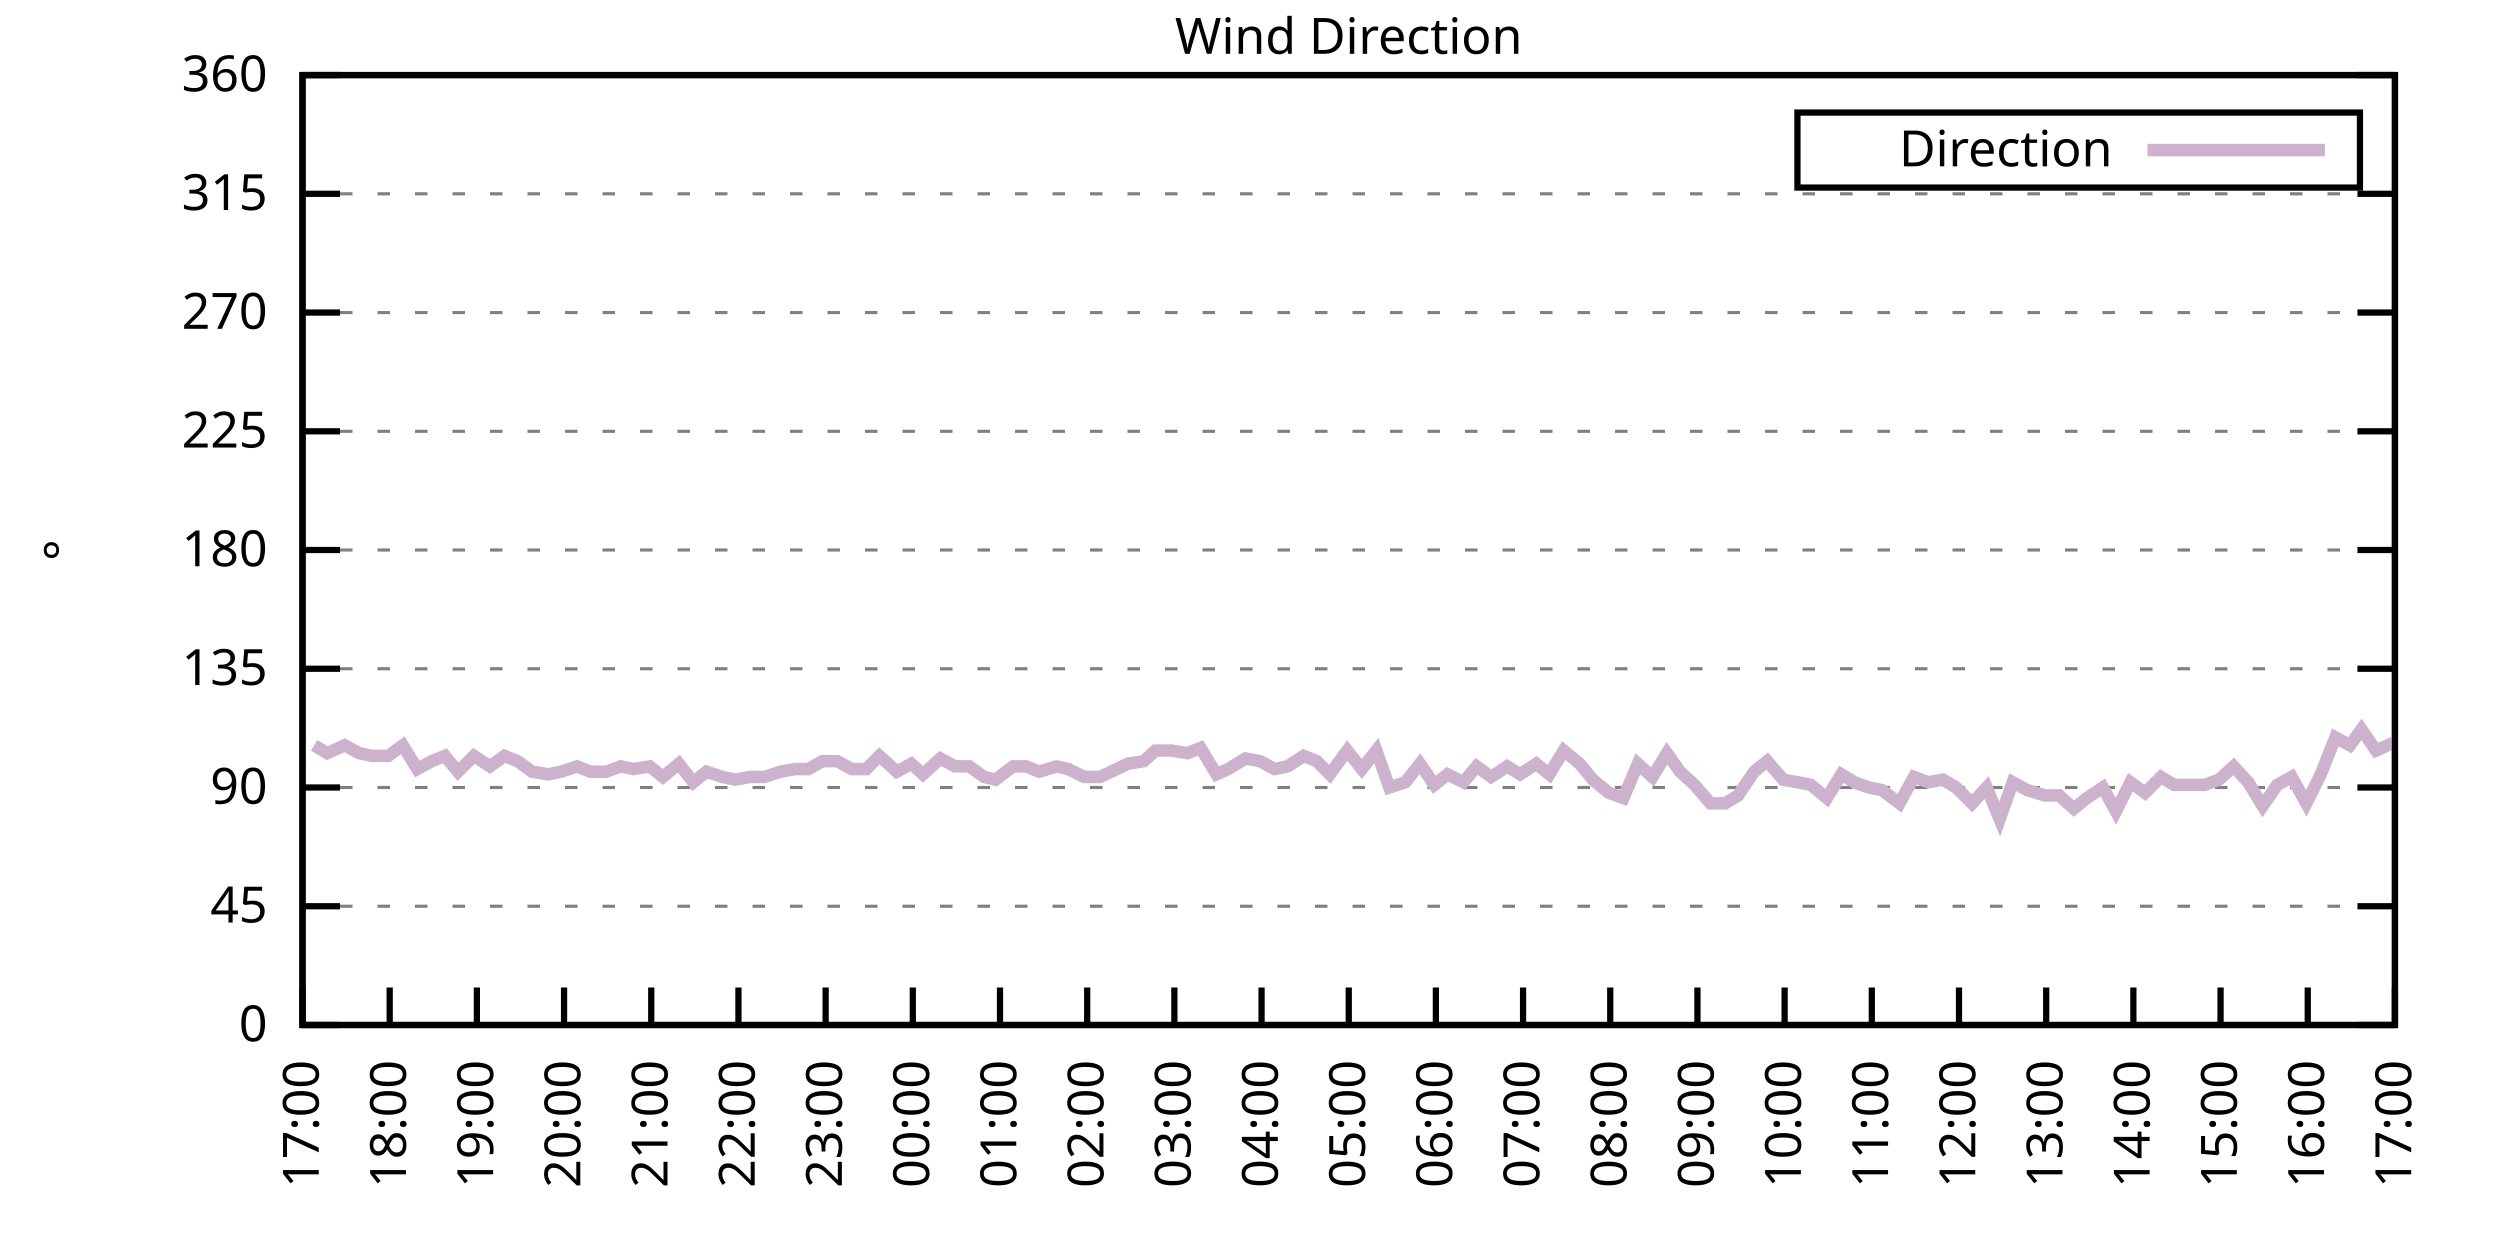
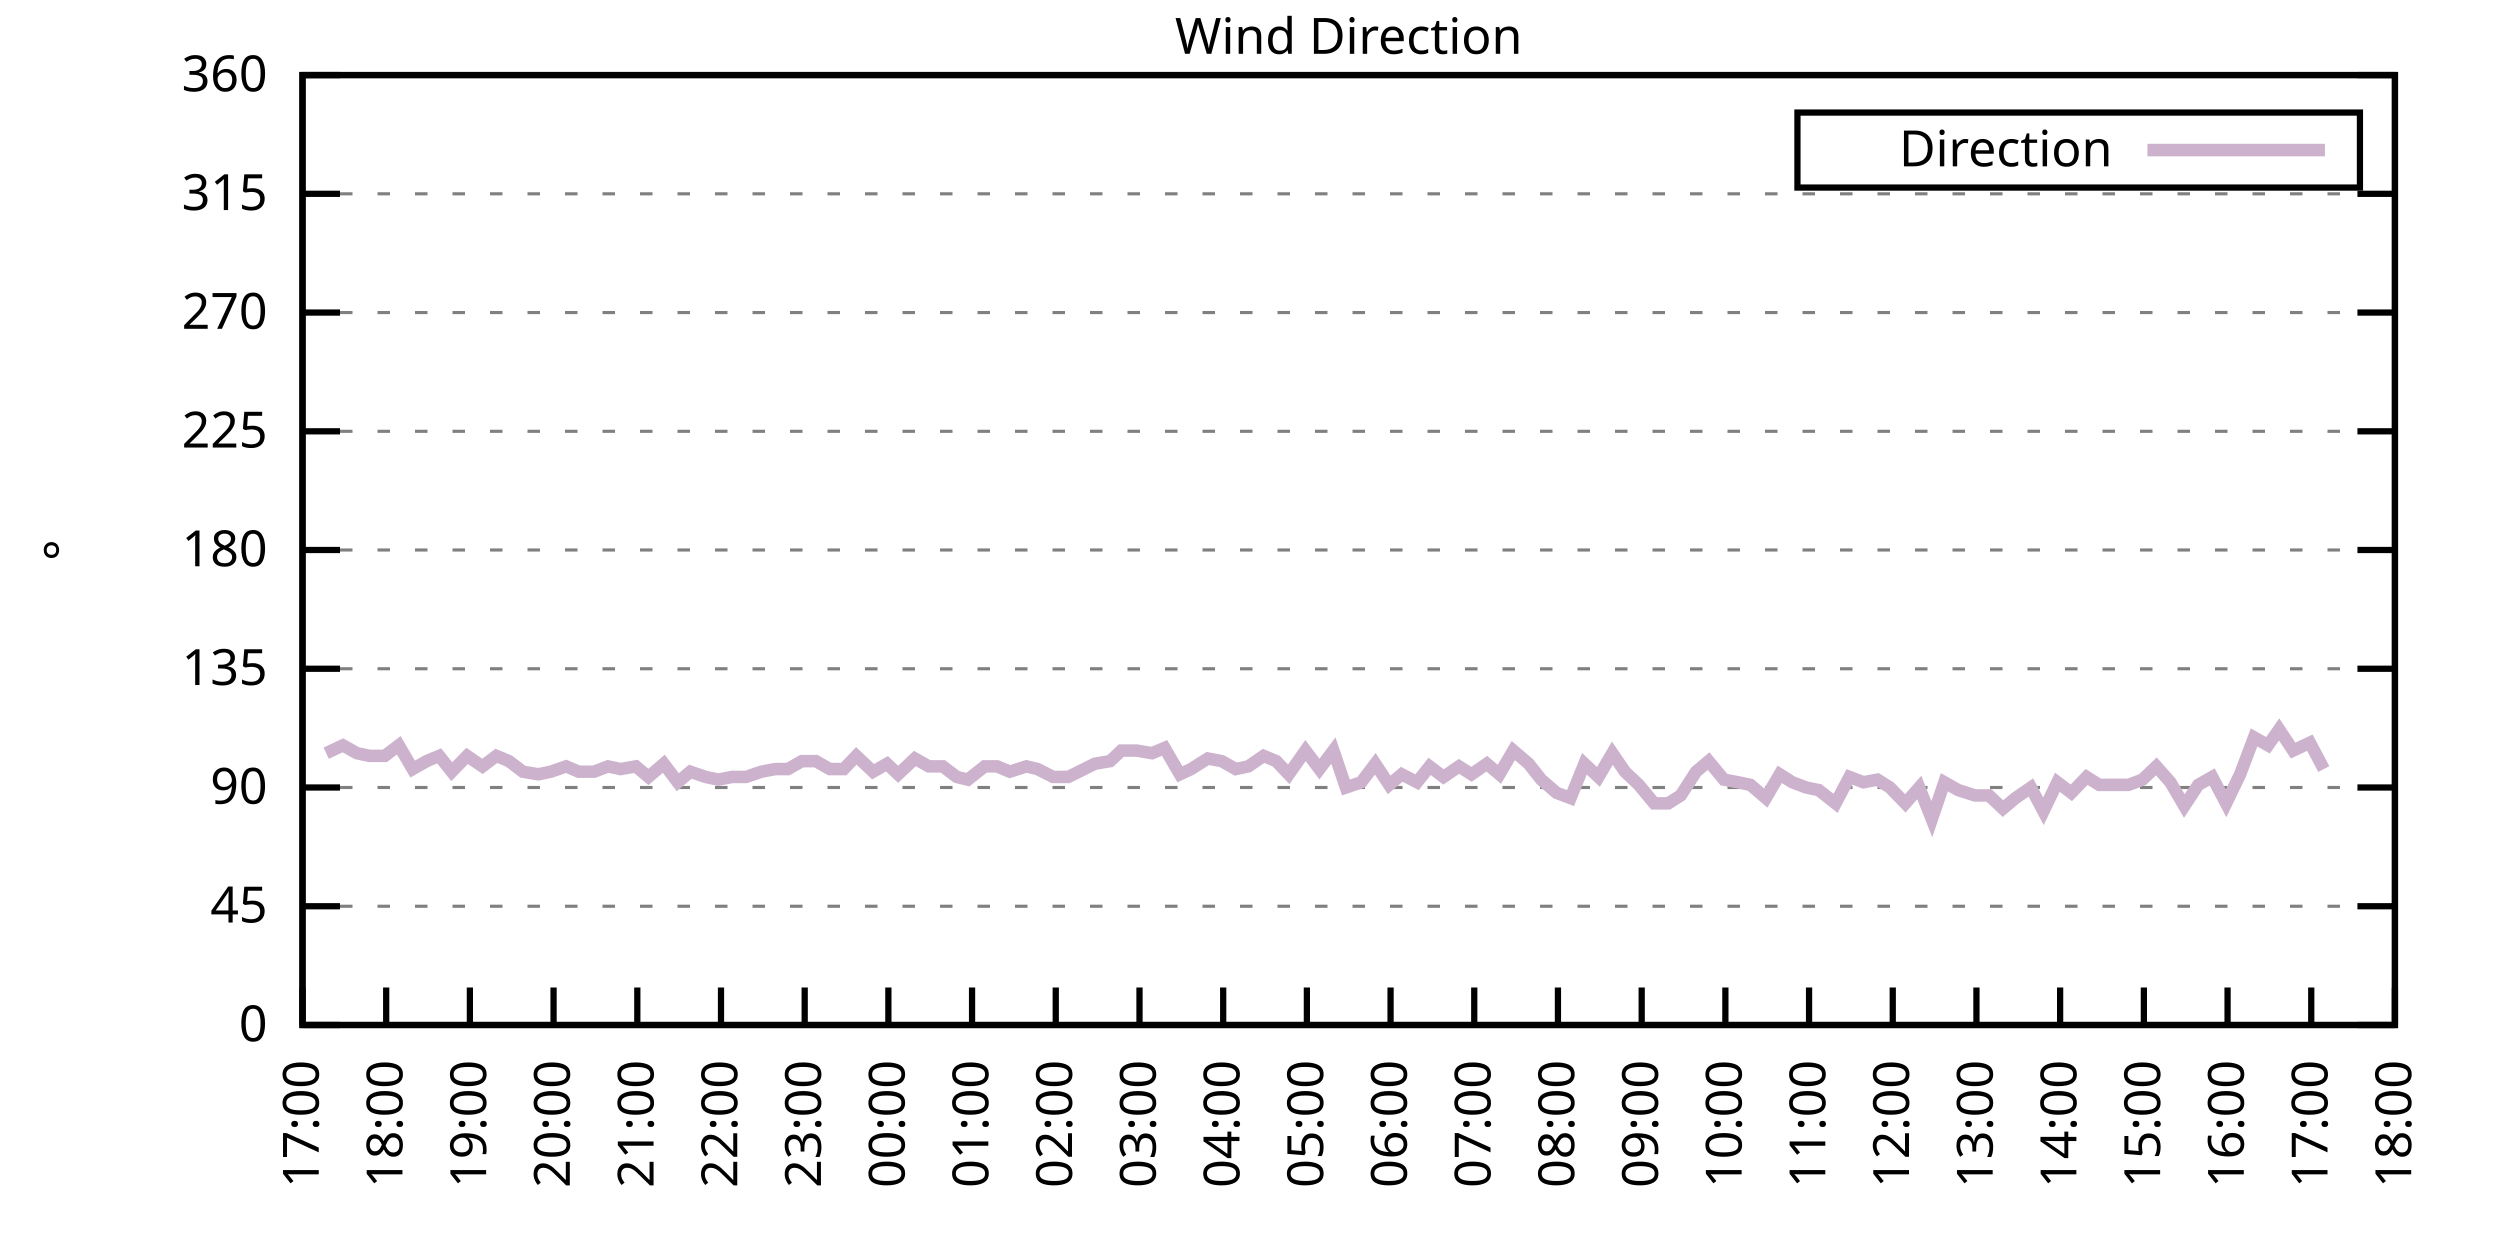
<svg xmlns="http://www.w3.org/2000/svg" xmlns:xlink="http://www.w3.org/1999/xlink" width="400" height="200" viewBox="0 0 400 200">
  <g id="gnuplot_canvas">
    <rect x="0" y="0" width="400" height="200" fill="none" />
    <defs>
      <circle id="gpDot" r="0.5" stroke-width="0.5" stroke="currentColor" />
      <path id="gpPt0" stroke-width="0.333" stroke="currentColor" d="M-1,0 h2 M0,-1 v2" />
      <path id="gpPt1" stroke-width="0.333" stroke="currentColor" d="M-1,-1 L1,1 M1,-1 L-1,1" />
      <path id="gpPt2" stroke-width="0.333" stroke="currentColor" d="M-1,0 L1,0 M0,-1 L0,1 M-1,-1 L1,1 M-1,1 L1,-1" />
      <rect id="gpPt3" stroke-width="0.333" stroke="currentColor" x="-1" y="-1" width="2" height="2" />
      <rect id="gpPt4" stroke-width="0.333" stroke="currentColor" fill="currentColor" x="-1" y="-1" width="2" height="2" />
      <circle id="gpPt5" stroke-width="0.333" stroke="currentColor" cx="0" cy="0" r="1" />
      <use xlink:href="#gpPt5" id="gpPt6" fill="currentColor" stroke="none" />
      <path id="gpPt7" stroke-width="0.333" stroke="currentColor" d="M0,-1.33 L-1.33,0.67 L1.33,0.67 z" />
      <use xlink:href="#gpPt7" id="gpPt8" fill="currentColor" stroke="none" />
      <use xlink:href="#gpPt7" id="gpPt9" stroke="currentColor" transform="rotate(180)" />
      <use xlink:href="#gpPt9" id="gpPt10" fill="currentColor" stroke="none" />
      <use xlink:href="#gpPt3" id="gpPt11" stroke="currentColor" transform="rotate(45)" />
      <use xlink:href="#gpPt11" id="gpPt12" fill="currentColor" stroke="none" />
      <path id="gpPt13" stroke-width="0.333" stroke="currentColor" d="M0,1.330 L1.265,0.411 L0.782,-1.067 L-0.782,-1.076 L-1.265,0.411 z" />
      <use xlink:href="#gpPt13" id="gpPt14" fill="currentColor" stroke="none" />
      <filter id="textbox" filterUnits="objectBoundingBox" x="0" y="0" height="1" width="1">
        <feFlood flood-color="white" flood-opacity="1" result="bgnd" />
        <feComposite in="SourceGraphic" in2="bgnd" operator="atop" />
      </filter>
      <filter id="greybox" filterUnits="objectBoundingBox" x="0" y="0" height="1" width="1">
        <feFlood flood-color="lightgrey" flood-opacity="1" result="grey" />
        <feComposite in="SourceGraphic" in2="grey" operator="atop" />
      </filter>
    </defs>
    <g fill="none" color="white" stroke="currentColor" stroke-width="1.00" stroke-linecap="butt" stroke-linejoin="miter">
</g>
    <g fill="none" color="black" stroke="currentColor" stroke-width="1.00" stroke-linecap="butt" stroke-linejoin="miter">
      <g stroke="none" shape-rendering="crispEdges">
        <polygon fill="rgb(255, 255, 255)" points="48.40,164.00 383.18,164.00 383.18,12.02 48.40,12.02 " />
      </g>
    </g>
    <g fill="none" color="black" stroke="currentColor" stroke-width="1.00" stroke-linecap="butt" stroke-linejoin="miter">
</g>
    <g fill="none" color="black" stroke="black" stroke-width="0.50" stroke-linecap="butt" stroke-linejoin="miter">
</g>
    <g fill="none" color="gray" stroke="currentColor" stroke-width="0.50" stroke-linecap="butt" stroke-linejoin="miter">
      <path stroke="gray" stroke-dasharray="2,4" class="gridline" d="M48.40,164.00 L383.19,164.00  " />
    </g>
    <g fill="none" color="gray" stroke="gray" stroke-width="1.00" stroke-linecap="butt" stroke-linejoin="miter">
</g>
    <g fill="none" color="black" stroke="currentColor" stroke-width="1.00" stroke-linecap="butt" stroke-linejoin="miter">
      <path stroke="black" d="M48.40,164.00 L54.40,164.00 M383.19,164.00 L377.19,164.00  " />
      <g transform="translate(42.80,166.60)" stroke="none" fill="black" font-family="Sans" font-size="8.00" text-anchor="end">
        <text>
          <tspan font-family="Sans"> 0</tspan>
        </text>
      </g>
    </g>
    <g fill="none" color="black" stroke="currentColor" stroke-width="1.00" stroke-linecap="butt" stroke-linejoin="miter">
</g>
    <g fill="none" color="black" stroke="black" stroke-width="0.50" stroke-linecap="butt" stroke-linejoin="miter">
</g>
    <g fill="none" color="gray" stroke="currentColor" stroke-width="0.50" stroke-linecap="butt" stroke-linejoin="miter">
      <path stroke="gray" stroke-dasharray="2,4" class="gridline" d="M48.40,145.00 L383.19,145.00  " />
    </g>
    <g fill="none" color="gray" stroke="gray" stroke-width="1.00" stroke-linecap="butt" stroke-linejoin="miter">
</g>
    <g fill="none" color="black" stroke="currentColor" stroke-width="1.00" stroke-linecap="butt" stroke-linejoin="miter">
      <path stroke="black" d="M48.40,145.00 L54.40,145.00 M383.19,145.00 L377.19,145.00  " />
      <g transform="translate(42.80,147.60)" stroke="none" fill="black" font-family="Sans" font-size="8.00" text-anchor="end">
        <text>
          <tspan font-family="Sans"> 45</tspan>
        </text>
      </g>
    </g>
    <g fill="none" color="black" stroke="currentColor" stroke-width="1.00" stroke-linecap="butt" stroke-linejoin="miter">
</g>
    <g fill="none" color="black" stroke="black" stroke-width="0.50" stroke-linecap="butt" stroke-linejoin="miter">
</g>
    <g fill="none" color="gray" stroke="currentColor" stroke-width="0.50" stroke-linecap="butt" stroke-linejoin="miter">
      <path stroke="gray" stroke-dasharray="2,4" class="gridline" d="M48.40,126.00 L383.19,126.00  " />
    </g>
    <g fill="none" color="gray" stroke="gray" stroke-width="1.00" stroke-linecap="butt" stroke-linejoin="miter">
</g>
    <g fill="none" color="black" stroke="currentColor" stroke-width="1.00" stroke-linecap="butt" stroke-linejoin="miter">
      <path stroke="black" d="M48.40,126.00 L54.40,126.00 M383.19,126.00 L377.19,126.00  " />
      <g transform="translate(42.80,128.60)" stroke="none" fill="black" font-family="Sans" font-size="8.00" text-anchor="end">
        <text>
          <tspan font-family="Sans"> 90</tspan>
        </text>
      </g>
    </g>
    <g fill="none" color="black" stroke="currentColor" stroke-width="1.00" stroke-linecap="butt" stroke-linejoin="miter">
</g>
    <g fill="none" color="black" stroke="black" stroke-width="0.50" stroke-linecap="butt" stroke-linejoin="miter">
</g>
    <g fill="none" color="gray" stroke="currentColor" stroke-width="0.50" stroke-linecap="butt" stroke-linejoin="miter">
      <path stroke="gray" stroke-dasharray="2,4" class="gridline" d="M48.40,107.00 L383.19,107.00  " />
    </g>
    <g fill="none" color="gray" stroke="gray" stroke-width="1.00" stroke-linecap="butt" stroke-linejoin="miter">
</g>
    <g fill="none" color="black" stroke="currentColor" stroke-width="1.00" stroke-linecap="butt" stroke-linejoin="miter">
      <path stroke="black" d="M48.40,107.00 L54.40,107.00 M383.19,107.00 L377.19,107.00  " />
      <g transform="translate(42.80,109.60)" stroke="none" fill="black" font-family="Sans" font-size="8.00" text-anchor="end">
        <text>
          <tspan font-family="Sans"> 135</tspan>
        </text>
      </g>
    </g>
    <g fill="none" color="black" stroke="currentColor" stroke-width="1.00" stroke-linecap="butt" stroke-linejoin="miter">
</g>
    <g fill="none" color="black" stroke="black" stroke-width="0.50" stroke-linecap="butt" stroke-linejoin="miter">
</g>
    <g fill="none" color="gray" stroke="currentColor" stroke-width="0.50" stroke-linecap="butt" stroke-linejoin="miter">
      <path stroke="gray" stroke-dasharray="2,4" class="gridline" d="M48.40,88.00 L383.19,88.00  " />
    </g>
    <g fill="none" color="gray" stroke="gray" stroke-width="1.00" stroke-linecap="butt" stroke-linejoin="miter">
</g>
    <g fill="none" color="black" stroke="currentColor" stroke-width="1.00" stroke-linecap="butt" stroke-linejoin="miter">
      <path stroke="black" d="M48.40,88.00 L54.40,88.00 M383.19,88.00 L377.19,88.00  " />
      <g transform="translate(42.80,90.60)" stroke="none" fill="black" font-family="Sans" font-size="8.00" text-anchor="end">
        <text>
          <tspan font-family="Sans"> 180</tspan>
        </text>
      </g>
    </g>
    <g fill="none" color="black" stroke="currentColor" stroke-width="1.00" stroke-linecap="butt" stroke-linejoin="miter">
</g>
    <g fill="none" color="black" stroke="black" stroke-width="0.50" stroke-linecap="butt" stroke-linejoin="miter">
</g>
    <g fill="none" color="gray" stroke="currentColor" stroke-width="0.50" stroke-linecap="butt" stroke-linejoin="miter">
      <path stroke="gray" stroke-dasharray="2,4" class="gridline" d="M48.40,69.01 L383.19,69.01  " />
    </g>
    <g fill="none" color="gray" stroke="gray" stroke-width="1.00" stroke-linecap="butt" stroke-linejoin="miter">
</g>
    <g fill="none" color="black" stroke="currentColor" stroke-width="1.00" stroke-linecap="butt" stroke-linejoin="miter">
      <path stroke="black" d="M48.40,69.01 L54.40,69.01 M383.19,69.01 L377.19,69.01  " />
      <g transform="translate(42.80,71.61)" stroke="none" fill="black" font-family="Sans" font-size="8.00" text-anchor="end">
        <text>
          <tspan font-family="Sans"> 225</tspan>
        </text>
      </g>
    </g>
    <g fill="none" color="black" stroke="currentColor" stroke-width="1.00" stroke-linecap="butt" stroke-linejoin="miter">
</g>
    <g fill="none" color="black" stroke="black" stroke-width="0.50" stroke-linecap="butt" stroke-linejoin="miter">
</g>
    <g fill="none" color="gray" stroke="currentColor" stroke-width="0.50" stroke-linecap="butt" stroke-linejoin="miter">
      <path stroke="gray" stroke-dasharray="2,4" class="gridline" d="M48.40,50.01 L383.19,50.01  " />
    </g>
    <g fill="none" color="gray" stroke="gray" stroke-width="1.00" stroke-linecap="butt" stroke-linejoin="miter">
</g>
    <g fill="none" color="black" stroke="currentColor" stroke-width="1.00" stroke-linecap="butt" stroke-linejoin="miter">
      <path stroke="black" d="M48.40,50.01 L54.40,50.01 M383.19,50.01 L377.19,50.01  " />
      <g transform="translate(42.80,52.61)" stroke="none" fill="black" font-family="Sans" font-size="8.00" text-anchor="end">
        <text>
          <tspan font-family="Sans"> 270</tspan>
        </text>
      </g>
    </g>
    <g fill="none" color="black" stroke="currentColor" stroke-width="1.00" stroke-linecap="butt" stroke-linejoin="miter">
</g>
    <g fill="none" color="black" stroke="black" stroke-width="0.50" stroke-linecap="butt" stroke-linejoin="miter">
</g>
    <g fill="none" color="gray" stroke="currentColor" stroke-width="0.50" stroke-linecap="butt" stroke-linejoin="miter">
      <path stroke="gray" stroke-dasharray="2,4" class="gridline" d="M48.40,31.01 L383.19,31.01  " />
    </g>
    <g fill="none" color="gray" stroke="gray" stroke-width="1.00" stroke-linecap="butt" stroke-linejoin="miter">
</g>
    <g fill="none" color="black" stroke="currentColor" stroke-width="1.00" stroke-linecap="butt" stroke-linejoin="miter">
      <path stroke="black" d="M48.40,31.01 L54.40,31.01 M383.19,31.01 L377.19,31.01  " />
      <g transform="translate(42.80,33.61)" stroke="none" fill="black" font-family="Sans" font-size="8.00" text-anchor="end">
        <text>
          <tspan font-family="Sans"> 315</tspan>
        </text>
      </g>
    </g>
    <g fill="none" color="black" stroke="currentColor" stroke-width="1.00" stroke-linecap="butt" stroke-linejoin="miter">
</g>
    <g fill="none" color="black" stroke="black" stroke-width="0.50" stroke-linecap="butt" stroke-linejoin="miter">
</g>
    <g fill="none" color="gray" stroke="currentColor" stroke-width="0.50" stroke-linecap="butt" stroke-linejoin="miter">
      <path stroke="gray" stroke-dasharray="2,4" class="gridline" d="M48.40,12.01 L383.19,12.01  " />
    </g>
    <g fill="none" color="gray" stroke="gray" stroke-width="1.00" stroke-linecap="butt" stroke-linejoin="miter">
</g>
    <g fill="none" color="black" stroke="currentColor" stroke-width="1.00" stroke-linecap="butt" stroke-linejoin="miter">
      <path stroke="black" d="M48.40,12.01 L54.40,12.01 M383.19,12.01 L377.19,12.01  " />
      <g transform="translate(42.80,14.61)" stroke="none" fill="black" font-family="Sans" font-size="8.00" text-anchor="end">
        <text>
          <tspan font-family="Sans"> 360</tspan>
        </text>
      </g>
    </g>
    <g fill="none" color="black" stroke="currentColor" stroke-width="1.00" stroke-linecap="butt" stroke-linejoin="miter">
      <path stroke="black" d="M48.40,164.00 L48.40,158.00  " />
      <g transform="translate(51.00,169.60) rotate(270.00)" stroke="none" fill="black" font-family="Sans" font-size="8.00" text-anchor="end">
        <text>
          <tspan font-family="Sans">17:00</tspan>
        </text>
      </g>
    </g>
    <g fill="none" color="black" stroke="currentColor" stroke-width="1.00" stroke-linecap="butt" stroke-linejoin="miter">
-       <path stroke="black" d="M62.35,164.00 L62.35,158.00  " />
-       <g transform="translate(64.95,169.60) rotate(270.00)" stroke="none" fill="black" font-family="Sans" font-size="8.00" text-anchor="end">
+       <path stroke="black" d="M61.79,164.00 L61.79,158.00  " />
+       <g transform="translate(64.39,169.60) rotate(270.00)" stroke="none" fill="black" font-family="Sans" font-size="8.00" text-anchor="end">
        <text>
          <tspan font-family="Sans">18:00</tspan>
        </text>
      </g>
    </g>
    <g fill="none" color="black" stroke="currentColor" stroke-width="1.00" stroke-linecap="butt" stroke-linejoin="miter">
-       <path stroke="black" d="M76.30,164.00 L76.30,158.00  " />
-       <g transform="translate(78.90,169.60) rotate(270.00)" stroke="none" fill="black" font-family="Sans" font-size="8.00" text-anchor="end">
+       <path stroke="black" d="M75.18,164.00 L75.18,158.00  " />
+       <g transform="translate(77.78,169.60) rotate(270.00)" stroke="none" fill="black" font-family="Sans" font-size="8.00" text-anchor="end">
        <text>
          <tspan font-family="Sans">19:00</tspan>
        </text>
      </g>
    </g>
    <g fill="none" color="black" stroke="currentColor" stroke-width="1.00" stroke-linecap="butt" stroke-linejoin="miter">
-       <path stroke="black" d="M90.25,164.00 L90.25,158.00  " />
-       <g transform="translate(92.85,169.60) rotate(270.00)" stroke="none" fill="black" font-family="Sans" font-size="8.00" text-anchor="end">
+       <path stroke="black" d="M88.57,164.00 L88.57,158.00  " />
+       <g transform="translate(91.17,169.60) rotate(270.00)" stroke="none" fill="black" font-family="Sans" font-size="8.00" text-anchor="end">
        <text>
          <tspan font-family="Sans">20:00</tspan>
        </text>
      </g>
    </g>
    <g fill="none" color="black" stroke="currentColor" stroke-width="1.00" stroke-linecap="butt" stroke-linejoin="miter">
-       <path stroke="black" d="M104.20,164.00 L104.20,158.00  " />
-       <g transform="translate(106.80,169.60) rotate(270.00)" stroke="none" fill="black" font-family="Sans" font-size="8.00" text-anchor="end">
+       <path stroke="black" d="M101.97,164.00 L101.97,158.00  " />
+       <g transform="translate(104.57,169.60) rotate(270.00)" stroke="none" fill="black" font-family="Sans" font-size="8.00" text-anchor="end">
        <text>
          <tspan font-family="Sans">21:00</tspan>
        </text>
      </g>
    </g>
    <g fill="none" color="black" stroke="currentColor" stroke-width="1.00" stroke-linecap="butt" stroke-linejoin="miter">
-       <path stroke="black" d="M118.15,164.00 L118.15,158.00  " />
-       <g transform="translate(120.75,169.60) rotate(270.00)" stroke="none" fill="black" font-family="Sans" font-size="8.00" text-anchor="end">
+       <path stroke="black" d="M115.36,164.00 L115.36,158.00  " />
+       <g transform="translate(117.96,169.60) rotate(270.00)" stroke="none" fill="black" font-family="Sans" font-size="8.00" text-anchor="end">
        <text>
          <tspan font-family="Sans">22:00</tspan>
        </text>
      </g>
    </g>
    <g fill="none" color="black" stroke="currentColor" stroke-width="1.00" stroke-linecap="butt" stroke-linejoin="miter">
-       <path stroke="black" d="M132.10,164.00 L132.10,158.00  " />
-       <g transform="translate(134.70,169.60) rotate(270.00)" stroke="none" fill="black" font-family="Sans" font-size="8.00" text-anchor="end">
+       <path stroke="black" d="M128.75,164.00 L128.75,158.00  " />
+       <g transform="translate(131.35,169.60) rotate(270.00)" stroke="none" fill="black" font-family="Sans" font-size="8.00" text-anchor="end">
        <text>
          <tspan font-family="Sans">23:00</tspan>
        </text>
      </g>
    </g>
    <g fill="none" color="black" stroke="currentColor" stroke-width="1.00" stroke-linecap="butt" stroke-linejoin="miter">
-       <path stroke="black" d="M146.05,164.00 L146.05,158.00  " />
-       <g transform="translate(148.65,169.60) rotate(270.00)" stroke="none" fill="black" font-family="Sans" font-size="8.00" text-anchor="end">
+       <path stroke="black" d="M142.14,164.00 L142.14,158.00  " />
+       <g transform="translate(144.74,169.60) rotate(270.00)" stroke="none" fill="black" font-family="Sans" font-size="8.00" text-anchor="end">
        <text>
          <tspan font-family="Sans">00:00</tspan>
        </text>
      </g>
    </g>
    <g fill="none" color="black" stroke="currentColor" stroke-width="1.00" stroke-linecap="butt" stroke-linejoin="miter">
-       <path stroke="black" d="M160.00,164.00 L160.00,158.00  " />
-       <g transform="translate(162.60,169.60) rotate(270.00)" stroke="none" fill="black" font-family="Sans" font-size="8.00" text-anchor="end">
+       <path stroke="black" d="M155.53,164.00 L155.53,158.00  " />
+       <g transform="translate(158.13,169.60) rotate(270.00)" stroke="none" fill="black" font-family="Sans" font-size="8.00" text-anchor="end">
        <text>
          <tspan font-family="Sans">01:00</tspan>
        </text>
      </g>
    </g>
    <g fill="none" color="black" stroke="currentColor" stroke-width="1.00" stroke-linecap="butt" stroke-linejoin="miter">
-       <path stroke="black" d="M173.95,164.00 L173.95,158.00  " />
-       <g transform="translate(176.55,169.60) rotate(270.00)" stroke="none" fill="black" font-family="Sans" font-size="8.00" text-anchor="end">
+       <path stroke="black" d="M168.92,164.00 L168.92,158.00  " />
+       <g transform="translate(171.52,169.60) rotate(270.00)" stroke="none" fill="black" font-family="Sans" font-size="8.00" text-anchor="end">
        <text>
          <tspan font-family="Sans">02:00</tspan>
        </text>
      </g>
    </g>
    <g fill="none" color="black" stroke="currentColor" stroke-width="1.00" stroke-linecap="butt" stroke-linejoin="miter">
-       <path stroke="black" d="M187.90,164.00 L187.90,158.00  " />
-       <g transform="translate(190.50,169.60) rotate(270.00)" stroke="none" fill="black" font-family="Sans" font-size="8.00" text-anchor="end">
+       <path stroke="black" d="M182.32,164.00 L182.32,158.00  " />
+       <g transform="translate(184.92,169.60) rotate(270.00)" stroke="none" fill="black" font-family="Sans" font-size="8.00" text-anchor="end">
        <text>
          <tspan font-family="Sans">03:00</tspan>
        </text>
      </g>
    </g>
    <g fill="none" color="black" stroke="currentColor" stroke-width="1.00" stroke-linecap="butt" stroke-linejoin="miter">
-       <path stroke="black" d="M201.85,164.00 L201.85,158.00  " />
-       <g transform="translate(204.45,169.60) rotate(270.00)" stroke="none" fill="black" font-family="Sans" font-size="8.00" text-anchor="end">
+       <path stroke="black" d="M195.71,164.00 L195.71,158.00  " />
+       <g transform="translate(198.31,169.60) rotate(270.00)" stroke="none" fill="black" font-family="Sans" font-size="8.00" text-anchor="end">
        <text>
          <tspan font-family="Sans">04:00</tspan>
        </text>
      </g>
    </g>
    <g fill="none" color="black" stroke="currentColor" stroke-width="1.00" stroke-linecap="butt" stroke-linejoin="miter">
-       <path stroke="black" d="M215.80,164.00 L215.80,158.00  " />
-       <g transform="translate(218.40,169.60) rotate(270.00)" stroke="none" fill="black" font-family="Sans" font-size="8.00" text-anchor="end">
+       <path stroke="black" d="M209.10,164.00 L209.10,158.00  " />
+       <g transform="translate(211.70,169.60) rotate(270.00)" stroke="none" fill="black" font-family="Sans" font-size="8.00" text-anchor="end">
        <text>
          <tspan font-family="Sans">05:00</tspan>
        </text>
      </g>
    </g>
    <g fill="none" color="black" stroke="currentColor" stroke-width="1.00" stroke-linecap="butt" stroke-linejoin="miter">
-       <path stroke="black" d="M229.74,164.00 L229.74,158.00  " />
-       <g transform="translate(232.34,169.60) rotate(270.00)" stroke="none" fill="black" font-family="Sans" font-size="8.00" text-anchor="end">
+       <path stroke="black" d="M222.49,164.00 L222.49,158.00  " />
+       <g transform="translate(225.09,169.60) rotate(270.00)" stroke="none" fill="black" font-family="Sans" font-size="8.00" text-anchor="end">
        <text>
          <tspan font-family="Sans">06:00</tspan>
        </text>
      </g>
    </g>
    <g fill="none" color="black" stroke="currentColor" stroke-width="1.00" stroke-linecap="butt" stroke-linejoin="miter">
-       <path stroke="black" d="M243.69,164.00 L243.69,158.00  " />
-       <g transform="translate(246.29,169.60) rotate(270.00)" stroke="none" fill="black" font-family="Sans" font-size="8.00" text-anchor="end">
+       <path stroke="black" d="M235.88,164.00 L235.88,158.00  " />
+       <g transform="translate(238.48,169.60) rotate(270.00)" stroke="none" fill="black" font-family="Sans" font-size="8.00" text-anchor="end">
        <text>
          <tspan font-family="Sans">07:00</tspan>
        </text>
      </g>
    </g>
    <g fill="none" color="black" stroke="currentColor" stroke-width="1.00" stroke-linecap="butt" stroke-linejoin="miter">
-       <path stroke="black" d="M257.64,164.00 L257.64,158.00  " />
-       <g transform="translate(260.24,169.60) rotate(270.00)" stroke="none" fill="black" font-family="Sans" font-size="8.00" text-anchor="end">
+       <path stroke="black" d="M249.27,164.00 L249.27,158.00  " />
+       <g transform="translate(251.87,169.60) rotate(270.00)" stroke="none" fill="black" font-family="Sans" font-size="8.00" text-anchor="end">
        <text>
          <tspan font-family="Sans">08:00</tspan>
        </text>
      </g>
    </g>
    <g fill="none" color="black" stroke="currentColor" stroke-width="1.00" stroke-linecap="butt" stroke-linejoin="miter">
-       <path stroke="black" d="M271.59,164.00 L271.59,158.00  " />
-       <g transform="translate(274.19,169.60) rotate(270.00)" stroke="none" fill="black" font-family="Sans" font-size="8.00" text-anchor="end">
+       <path stroke="black" d="M262.67,164.00 L262.67,158.00  " />
+       <g transform="translate(265.27,169.60) rotate(270.00)" stroke="none" fill="black" font-family="Sans" font-size="8.00" text-anchor="end">
        <text>
          <tspan font-family="Sans">09:00</tspan>
        </text>
      </g>
    </g>
    <g fill="none" color="black" stroke="currentColor" stroke-width="1.00" stroke-linecap="butt" stroke-linejoin="miter">
-       <path stroke="black" d="M285.54,164.00 L285.54,158.00  " />
-       <g transform="translate(288.14,169.60) rotate(270.00)" stroke="none" fill="black" font-family="Sans" font-size="8.00" text-anchor="end">
+       <path stroke="black" d="M276.06,164.00 L276.06,158.00  " />
+       <g transform="translate(278.66,169.60) rotate(270.00)" stroke="none" fill="black" font-family="Sans" font-size="8.00" text-anchor="end">
        <text>
          <tspan font-family="Sans">10:00</tspan>
        </text>
      </g>
    </g>
    <g fill="none" color="black" stroke="currentColor" stroke-width="1.00" stroke-linecap="butt" stroke-linejoin="miter">
-       <path stroke="black" d="M299.49,164.00 L299.49,158.00  " />
-       <g transform="translate(302.09,169.60) rotate(270.00)" stroke="none" fill="black" font-family="Sans" font-size="8.00" text-anchor="end">
+       <path stroke="black" d="M289.45,164.00 L289.45,158.00  " />
+       <g transform="translate(292.05,169.60) rotate(270.00)" stroke="none" fill="black" font-family="Sans" font-size="8.00" text-anchor="end">
        <text>
          <tspan font-family="Sans">11:00</tspan>
        </text>
      </g>
    </g>
    <g fill="none" color="black" stroke="currentColor" stroke-width="1.00" stroke-linecap="butt" stroke-linejoin="miter">
-       <path stroke="black" d="M313.44,164.00 L313.44,158.00  " />
-       <g transform="translate(316.04,169.60) rotate(270.00)" stroke="none" fill="black" font-family="Sans" font-size="8.00" text-anchor="end">
+       <path stroke="black" d="M302.84,164.00 L302.84,158.00  " />
+       <g transform="translate(305.44,169.60) rotate(270.00)" stroke="none" fill="black" font-family="Sans" font-size="8.00" text-anchor="end">
        <text>
          <tspan font-family="Sans">12:00</tspan>
        </text>
      </g>
    </g>
    <g fill="none" color="black" stroke="currentColor" stroke-width="1.00" stroke-linecap="butt" stroke-linejoin="miter">
-       <path stroke="black" d="M327.39,164.00 L327.39,158.00  " />
-       <g transform="translate(329.99,169.60) rotate(270.00)" stroke="none" fill="black" font-family="Sans" font-size="8.00" text-anchor="end">
+       <path stroke="black" d="M316.23,164.00 L316.23,158.00  " />
+       <g transform="translate(318.83,169.60) rotate(270.00)" stroke="none" fill="black" font-family="Sans" font-size="8.00" text-anchor="end">
        <text>
          <tspan font-family="Sans">13:00</tspan>
        </text>
      </g>
    </g>
    <g fill="none" color="black" stroke="currentColor" stroke-width="1.00" stroke-linecap="butt" stroke-linejoin="miter">
-       <path stroke="black" d="M341.34,164.00 L341.34,158.00  " />
-       <g transform="translate(343.94,169.60) rotate(270.00)" stroke="none" fill="black" font-family="Sans" font-size="8.00" text-anchor="end">
+       <path stroke="black" d="M329.62,164.00 L329.62,158.00  " />
+       <g transform="translate(332.22,169.60) rotate(270.00)" stroke="none" fill="black" font-family="Sans" font-size="8.00" text-anchor="end">
        <text>
          <tspan font-family="Sans">14:00</tspan>
        </text>
      </g>
    </g>
    <g fill="none" color="black" stroke="currentColor" stroke-width="1.00" stroke-linecap="butt" stroke-linejoin="miter">
-       <path stroke="black" d="M355.29,164.00 L355.29,158.00  " />
-       <g transform="translate(357.89,169.60) rotate(270.00)" stroke="none" fill="black" font-family="Sans" font-size="8.00" text-anchor="end">
+       <path stroke="black" d="M343.02,164.00 L343.02,158.00  " />
+       <g transform="translate(345.62,169.60) rotate(270.00)" stroke="none" fill="black" font-family="Sans" font-size="8.00" text-anchor="end">
        <text>
          <tspan font-family="Sans">15:00</tspan>
        </text>
      </g>
    </g>
    <g fill="none" color="black" stroke="currentColor" stroke-width="1.00" stroke-linecap="butt" stroke-linejoin="miter">
-       <path stroke="black" d="M369.24,164.00 L369.24,158.00  " />
-       <g transform="translate(371.84,169.60) rotate(270.00)" stroke="none" fill="black" font-family="Sans" font-size="8.00" text-anchor="end">
+       <path stroke="black" d="M356.41,164.00 L356.41,158.00  " />
+       <g transform="translate(359.01,169.60) rotate(270.00)" stroke="none" fill="black" font-family="Sans" font-size="8.00" text-anchor="end">
        <text>
          <tspan font-family="Sans">16:00</tspan>
+         </text>
+       </g>
+     </g>
+     <g fill="none" color="black" stroke="currentColor" stroke-width="1.00" stroke-linecap="butt" stroke-linejoin="miter">
+       <path stroke="black" d="M369.80,164.00 L369.80,158.00  " />
+       <g transform="translate(372.40,169.60) rotate(270.00)" stroke="none" fill="black" font-family="Sans" font-size="8.00" text-anchor="end">
+         <text>
+           <tspan font-family="Sans">17:00</tspan>
        </text>
      </g>
    </g>
    <g fill="none" color="black" stroke="currentColor" stroke-width="1.00" stroke-linecap="butt" stroke-linejoin="miter">
      <path stroke="black" d="M383.19,164.00 L383.19,158.00  " />
      <g transform="translate(385.79,169.60) rotate(270.00)" stroke="none" fill="black" font-family="Sans" font-size="8.00" text-anchor="end">
        <text>
-           <tspan font-family="Sans">17:00</tspan>
+           <tspan font-family="Sans">18:00</tspan>
        </text>
      </g>
    </g>
    <g fill="none" color="black" stroke="currentColor" stroke-width="1.00" stroke-linecap="butt" stroke-linejoin="miter">
</g>
    <g fill="none" color="black" stroke="currentColor" stroke-width="1.00" stroke-linecap="butt" stroke-linejoin="miter">
      <path stroke="black" d="M48.40,12.01 L48.40,164.00 L383.19,164.00 L383.19,12.01 L48.40,12.01 Z  " />
    </g>
    <g fill="none" color="black" stroke="currentColor" stroke-width="1.00" stroke-linecap="butt" stroke-linejoin="miter">
</g>
    <g fill="none" color="black" stroke="currentColor" stroke-width="1.00" stroke-linecap="butt" stroke-linejoin="miter">
      <path stroke="black" d="M287.59,30.01 L287.59,18.01 L377.59,18.01 L377.59,30.01 L287.59,30.01 Z  " />
    </g>
    <g id="Wind_direction_plot_1">
      <g fill="none" color="white" stroke="black" stroke-width="2.00" stroke-linecap="butt" stroke-linejoin="miter">
</g>
      <g fill="none" color="black" stroke="currentColor" stroke-width="2.00" stroke-linecap="butt" stroke-linejoin="miter">
        <g transform="translate(337.99,26.61)" stroke="none" fill="black" font-family="Sans" font-size="8.00" text-anchor="end">
          <text>
            <tspan font-family="Sans">Direction</tspan>
          </text>
        </g>
      </g>
      <g fill="none" color="black" stroke="currentColor" stroke-width="2.00" stroke-linecap="butt" stroke-linejoin="miter">
-         <path stroke="rgb(204, 178, 204)" d="M343.59,24.01 L371.99,24.01 M50.26,119.25 L52.35,120.51 L55.14,119.25 L57.47,120.51 L59.56,120.94 L62.12,120.94   L64.44,119.25 L66.77,123.05 L69.09,121.78 L71.18,120.94 L73.28,123.47 L75.83,120.94 L78.39,122.62 L80.72,120.94   L82.81,121.78 L85.13,123.47 L87.69,123.89 L89.78,123.47 L92.34,122.62 L94.43,123.47 L96.99,123.47 L99.32,122.62   L101.41,123.05 L103.97,122.62 L106.06,124.31 L108.62,122.20 L110.94,125.16 L113.03,123.47 L115.59,124.31 L117.68,124.74   L120.01,124.31 L122.33,124.31 L124.89,123.47 L127.22,123.05 L129.31,123.05 L131.63,121.78 L133.96,121.78 L136.28,123.05   L138.61,123.05 L140.70,120.94 L143.49,123.47 L145.81,122.20 L147.67,123.89 L150.46,121.36 L152.79,122.62 L155.11,122.62   L157.44,124.31 L159.30,124.74 L162.09,122.62 L164.18,122.62 L166.27,123.47 L169.06,122.62 L170.92,123.05 L173.48,124.31   L176.04,124.31 L180.46,122.20 L183.01,121.78 L184.87,120.09 L187.43,120.09 L189.99,120.51 L192.08,119.67 L194.64,123.89   L196.50,123.05 L199.29,121.36 L201.61,121.78 L203.94,123.05 L206.03,122.62 L208.59,120.94 L210.68,121.78 L212.77,123.89   L215.56,120.09 L217.89,123.05 L220.21,120.09 L222.30,126.00 L224.86,125.16 L227.19,122.20 L229.51,125.58 L231.60,123.89   L234.16,125.16 L236.25,122.62 L238.58,124.31 L241.14,122.62 L243.23,123.89 L245.79,122.20 L247.88,123.89 L250.20,120.09   L252.76,122.20 L254.85,124.74 L257.41,126.85 L259.74,127.69 L262.06,122.20 L264.39,124.31 L266.71,120.51 L268.80,123.47   L271.13,125.58 L273.69,128.54 L276.01,128.54 L278.10,127.27 L280.66,123.47 L282.75,121.78 L285.31,124.74 L287.64,125.16   L289.73,125.58 L292.29,127.69 L294.61,123.89 L296.70,125.16 L299.03,126.00 L301.12,126.42 L303.91,128.54 L306.23,124.31   L308.56,125.16 L310.88,124.74 L312.98,126.00 L315.53,128.54 L317.86,126.00 L319.95,131.07 L322.04,125.16 L324.37,126.42   L327.16,127.27 L329.48,127.27 L331.81,129.38 L333.90,127.69 L336.46,126.00 L338.55,129.80 L340.88,125.16 L343.20,126.85   L345.76,124.31 L347.85,125.58 L350.18,125.58 L352.73,125.58 L355.06,124.74 L357.38,122.62 L359.71,125.16 L362.03,128.96   L364.36,125.58 L366.68,124.31 L369.01,128.54 L371.33,123.89 L373.66,117.98 L375.98,119.25 L377.84,116.71 L380.17,120.09   L382.96,118.83  " />
+         <path stroke="rgb(204, 178, 204)" d="M343.59,24.01 L371.99,24.01 M52.19,120.51 L54.87,119.25 L57.10,120.51 L59.11,120.94 L61.57,120.94 L63.80,119.25   L66.03,123.05 L68.26,121.78 L70.27,120.94 L72.28,123.47 L74.74,120.94 L77.19,122.62 L79.42,120.94 L81.43,121.78   L83.66,123.47 L86.12,123.89 L88.13,123.47 L90.58,122.62 L92.59,123.47 L95.05,123.47 L97.28,122.62 L99.29,123.05   L101.74,122.62 L103.75,124.31 L106.21,122.20 L108.44,125.16 L110.45,123.47 L112.90,124.31 L114.91,124.74 L117.14,124.31   L119.38,124.31 L121.83,123.47 L124.06,123.05 L126.07,123.05 L128.30,121.78 L130.54,121.78 L132.77,123.05 L135.00,123.05   L137.01,120.94 L139.69,123.47 L141.92,122.20 L143.70,123.89 L146.38,121.36 L148.61,122.62 L150.85,122.62 L153.08,124.31   L154.86,124.74 L157.54,122.62 L159.55,122.62 L161.56,123.47 L164.24,122.62 L166.02,123.05 L168.48,124.31 L170.93,124.31   L175.17,122.20 L177.63,121.78 L179.41,120.09 L181.87,120.09 L184.32,120.51 L186.33,119.67 L188.79,123.89 L190.57,123.05   L193.25,121.36 L195.48,121.78 L197.72,123.05 L199.73,122.62 L202.18,120.94 L204.19,121.78 L206.20,123.89 L208.88,120.09   L211.11,123.05 L213.34,120.09 L215.35,126.00 L217.80,125.16 L220.04,122.20 L222.27,125.58 L224.28,123.89 L226.73,125.16   L228.74,122.62 L230.97,124.31 L233.43,122.62 L235.44,123.89 L237.89,122.20 L239.90,123.89 L242.13,120.09 L244.59,122.20   L246.60,124.74 L249.05,126.85 L251.28,127.69 L253.51,122.20 L255.75,124.31 L257.98,120.51 L259.99,123.47 L262.22,125.58   L264.67,128.54 L266.91,128.54 L268.92,127.27 L271.37,123.47 L273.38,121.78 L275.83,124.74 L278.07,125.16 L280.07,125.58   L282.53,127.69 L284.76,123.89 L286.77,125.16 L289.00,126.00 L291.01,126.42 L293.69,128.54 L295.92,124.31 L298.15,125.16   L300.39,124.74 L302.39,126.00 L304.85,128.54 L307.08,126.00 L309.09,131.07 L311.10,125.16 L313.33,126.42 L316.01,127.27   L318.24,127.27 L320.47,129.38 L322.48,127.69 L324.94,126.00 L326.95,129.80 L329.18,125.16 L331.41,126.85 L333.86,124.31   L335.87,125.58 L338.10,125.58 L340.56,125.58 L342.79,124.74 L345.02,122.62 L347.26,125.16 L349.49,128.96 L351.72,125.58   L353.95,124.31 L356.18,128.54 L358.42,123.89 L360.65,117.98 L362.88,119.25 L364.66,116.71 L366.90,120.09 L369.58,118.83   L371.81,123.05  " />
      </g>
    </g>
    <g fill="none" color="black" stroke="currentColor" stroke-width="2.00" stroke-linecap="butt" stroke-linejoin="miter">
</g>
    <g fill="none" color="black" stroke="black" stroke-width="1.00" stroke-linecap="butt" stroke-linejoin="miter">
</g>
    <g fill="none" color="black" stroke="currentColor" stroke-width="1.00" stroke-linecap="butt" stroke-linejoin="miter">
      <path stroke="black" d="M48.40,12.01 L48.40,164.00 L383.19,164.00 L383.19,12.01 L48.40,12.01 Z  " />
      <g transform="translate(12.80,88.01) rotate(270.00)" stroke="none" fill="black" font-family="Sans" font-size="8.00" text-anchor="middle">
        <text>
          <tspan font-family="Sans">°</tspan>
        </text>
      </g>
    </g>
    <g fill="none" color="black" stroke="currentColor" stroke-width="1.00" stroke-linecap="butt" stroke-linejoin="miter">
</g>
    <g fill="none" color="black" stroke="currentColor" stroke-width="1.00" stroke-linecap="butt" stroke-linejoin="miter">
      <g transform="translate(215.79,8.61)" stroke="none" fill="black" font-family="Sans" font-size="8.00" text-anchor="middle">
        <text>
          <tspan font-family="Sans">Wind Direction</tspan>
        </text>
      </g>
    </g>
    <g fill="none" color="black" stroke="currentColor" stroke-width="1.00" stroke-linecap="butt" stroke-linejoin="miter">
</g>
  </g>
</svg>
